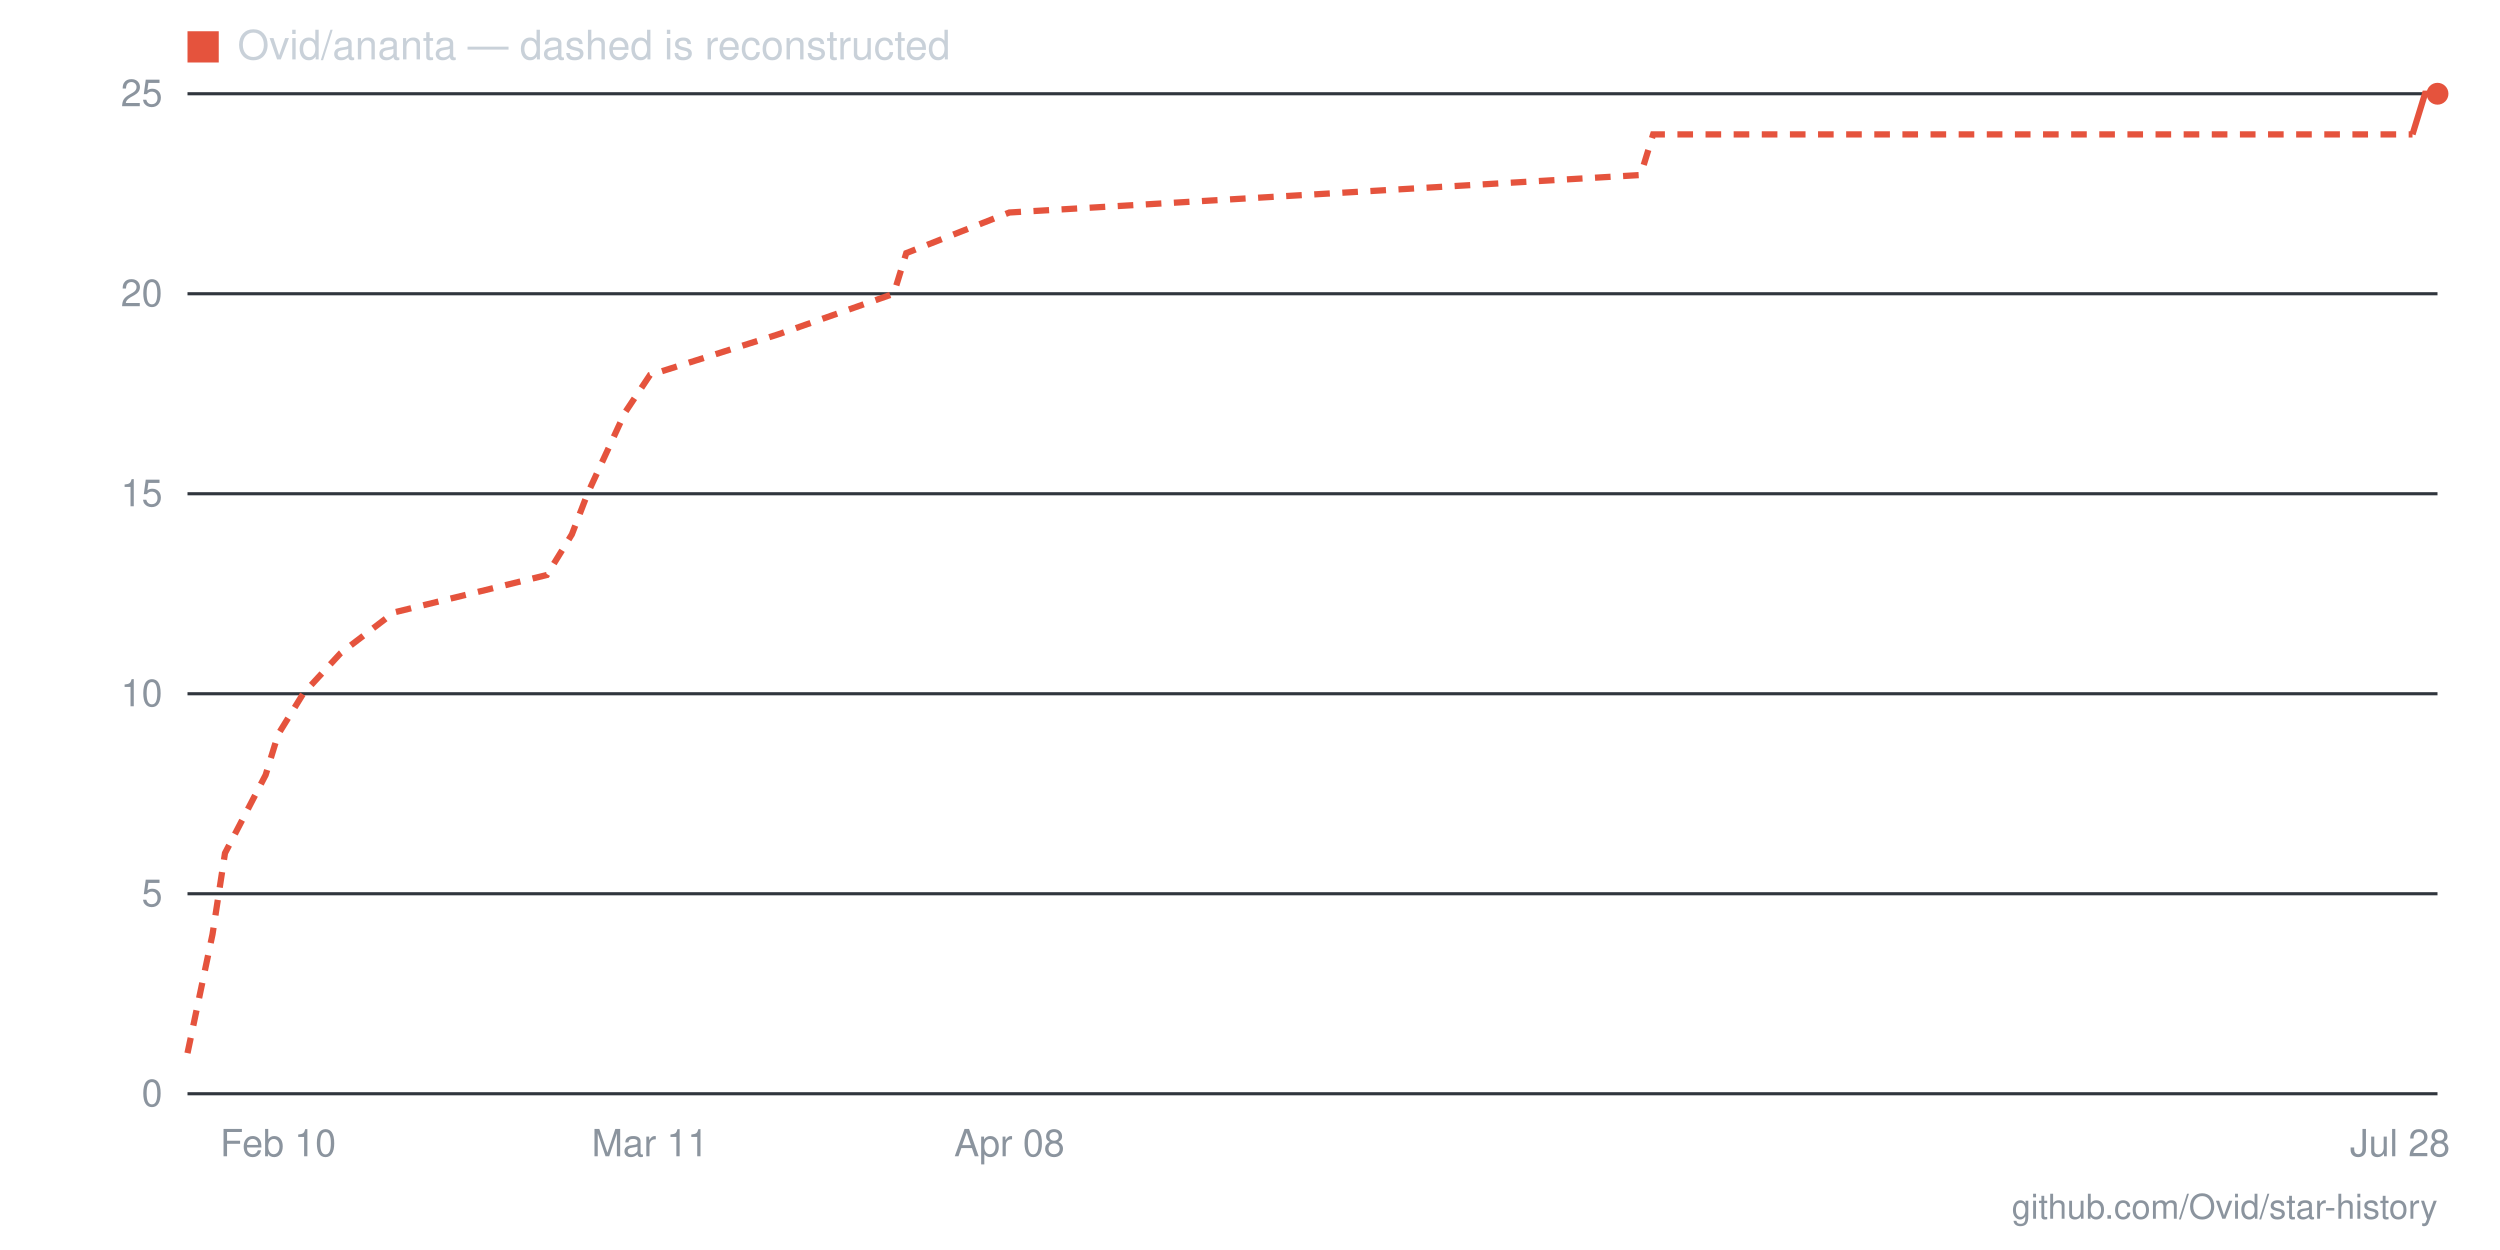
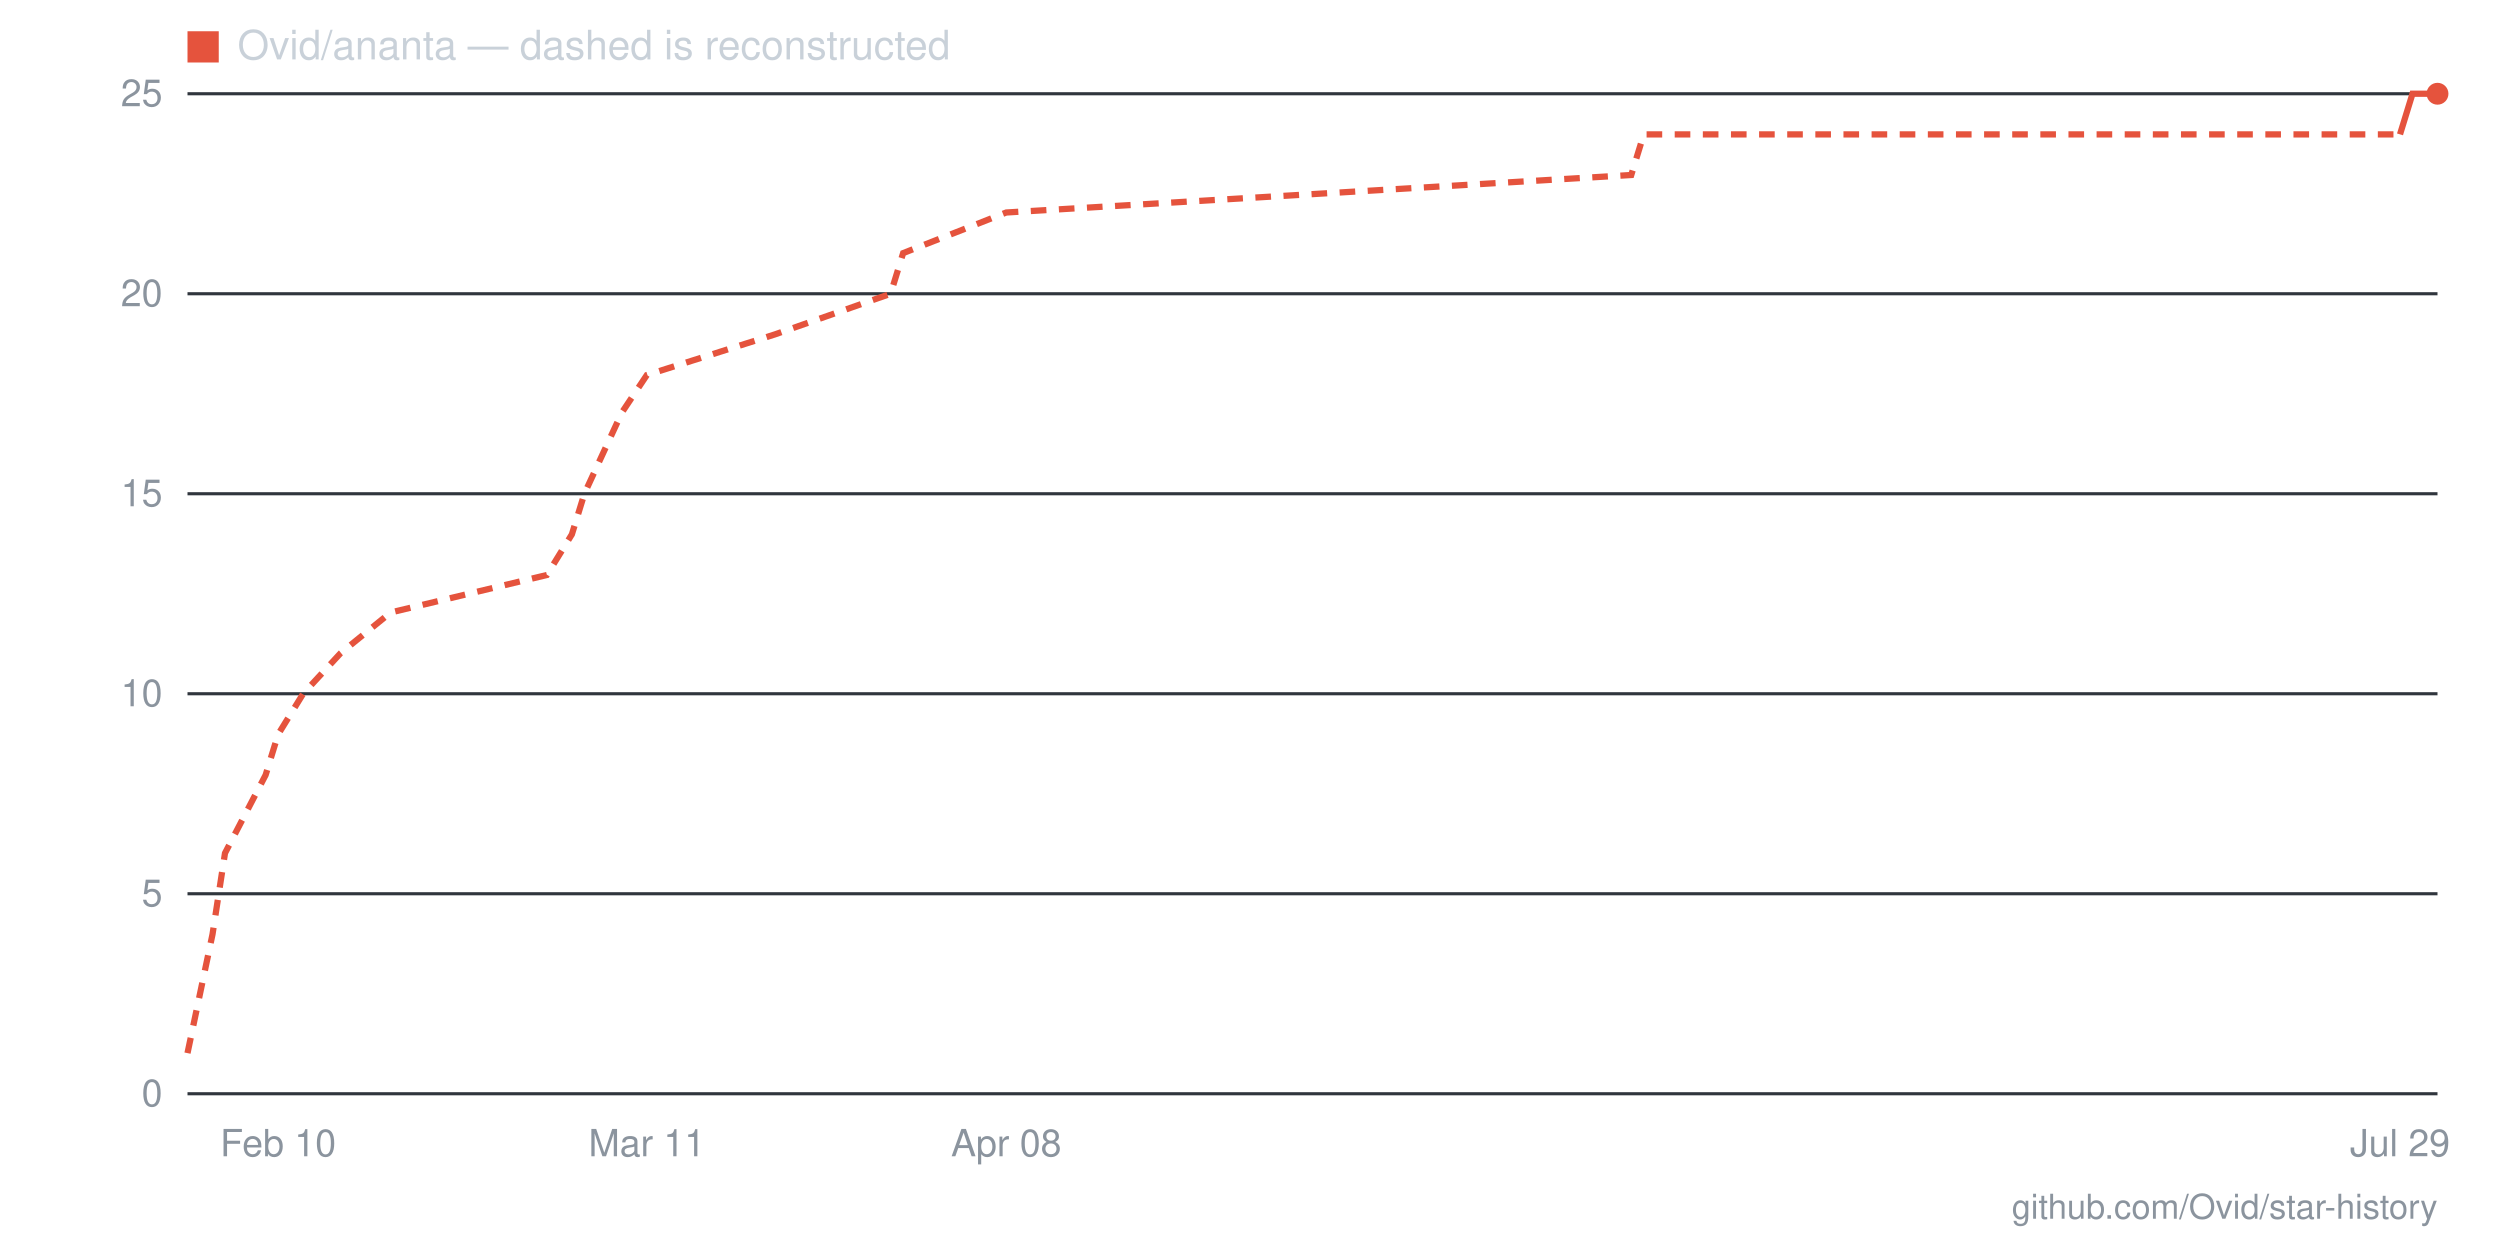
- <svg xmlns="http://www.w3.org/2000/svg" viewBox="0 0 800 400" width="800" height="400" role="img" aria-label="Star history for Ovid/ananta: 25 stars as of 2026-07-28">
+ <svg xmlns="http://www.w3.org/2000/svg" viewBox="0 0 800 400" width="800" height="400" role="img" aria-label="Star history for Ovid/ananta: 25 stars as of 2026-07-29">
  <line x1="60" y1="350" x2="780" y2="350" stroke="#30363d" stroke-width="1" />
  <text x="52" y="354" text-anchor="end" font-family="-apple-system,BlinkMacSystemFont,'Segoe UI',Helvetica,Arial,sans-serif" font-size="12" fill="#8b949e">0</text>
  <line x1="60" y1="286" x2="780" y2="286" stroke="#30363d" stroke-width="1" />
  <text x="52" y="290" text-anchor="end" font-family="-apple-system,BlinkMacSystemFont,'Segoe UI',Helvetica,Arial,sans-serif" font-size="12" fill="#8b949e">5</text>
  <line x1="60" y1="222" x2="780" y2="222" stroke="#30363d" stroke-width="1" />
  <text x="52" y="226" text-anchor="end" font-family="-apple-system,BlinkMacSystemFont,'Segoe UI',Helvetica,Arial,sans-serif" font-size="12" fill="#8b949e">10</text>
  <line x1="60" y1="158" x2="780" y2="158" stroke="#30363d" stroke-width="1" />
  <text x="52" y="162" text-anchor="end" font-family="-apple-system,BlinkMacSystemFont,'Segoe UI',Helvetica,Arial,sans-serif" font-size="12" fill="#8b949e">15</text>
  <line x1="60" y1="94" x2="780" y2="94" stroke="#30363d" stroke-width="1" />
  <text x="52" y="98" text-anchor="end" font-family="-apple-system,BlinkMacSystemFont,'Segoe UI',Helvetica,Arial,sans-serif" font-size="12" fill="#8b949e">20</text>
  <line x1="60" y1="30" x2="780" y2="30" stroke="#30363d" stroke-width="1" />
  <text x="52" y="34" text-anchor="end" font-family="-apple-system,BlinkMacSystemFont,'Segoe UI',Helvetica,Arial,sans-serif" font-size="12" fill="#8b949e">25</text>
-   <text x="768" y="370" text-anchor="middle" font-family="-apple-system,BlinkMacSystemFont,'Segoe UI',Helvetica,Arial,sans-serif" font-size="12" fill="#8b949e">Jul 28</text>
-   <text x="323" y="370" text-anchor="middle" font-family="-apple-system,BlinkMacSystemFont,'Segoe UI',Helvetica,Arial,sans-serif" font-size="12" fill="#8b949e">Apr 08</text>
-   <text x="208" y="370" text-anchor="middle" font-family="-apple-system,BlinkMacSystemFont,'Segoe UI',Helvetica,Arial,sans-serif" font-size="12" fill="#8b949e">Mar 11</text>
+   <text x="768" y="370" text-anchor="middle" font-family="-apple-system,BlinkMacSystemFont,'Segoe UI',Helvetica,Arial,sans-serif" font-size="12" fill="#8b949e">Jul 29</text>
+   <text x="322" y="370" text-anchor="middle" font-family="-apple-system,BlinkMacSystemFont,'Segoe UI',Helvetica,Arial,sans-serif" font-size="12" fill="#8b949e">Apr 08</text>
+   <text x="207" y="370" text-anchor="middle" font-family="-apple-system,BlinkMacSystemFont,'Segoe UI',Helvetica,Arial,sans-serif" font-size="12" fill="#8b949e">Mar 11</text>
  <text x="89" y="370" text-anchor="middle" font-family="-apple-system,BlinkMacSystemFont,'Segoe UI',Helvetica,Arial,sans-serif" font-size="12" fill="#8b949e">Feb 10</text>
-   <polyline fill="none" stroke="#e5533d" stroke-width="2" stroke-dasharray="5 4" points="60,337 68,299 72,273 85,248 89,235 97,222 109,209 126,196 175,184 183,171 188,158 200,132 208,120 249,107 286,94 290,81 323,68 525,56 529,43 772,43" />
-   <polyline fill="none" stroke="#e5533d" stroke-width="2" points="772,43 776,30 780,30" />
+   <polyline fill="none" stroke="#e5533d" stroke-width="2" stroke-dasharray="5 4" points="60,337 68,299 72,273 85,248 89,235 97,222 109,209 125,196 175,184 183,171 187,158 199,132 207,120 248,107 285,94 289,81 322,68 522,56 526,43 768,43" />
+   <polyline fill="none" stroke="#e5533d" stroke-width="2" points="768,43 772,30 776,30 780,30" />
  <circle cx="780" cy="30" r="3.5" fill="#e5533d" />
  <rect x="60" y="10" width="10" height="10" fill="#e5533d" />
  <text x="76" y="19" font-family="-apple-system,BlinkMacSystemFont,'Segoe UI',Helvetica,Arial,sans-serif" font-size="13" fill="#c9d1d9">Ovid/ananta — dashed is reconstructed</text>
  <text x="780" y="390" text-anchor="end" font-family="-apple-system,BlinkMacSystemFont,'Segoe UI',Helvetica,Arial,sans-serif" font-size="11" fill="#8b949e">github.com/Ovid/star-history</text>
</svg>
